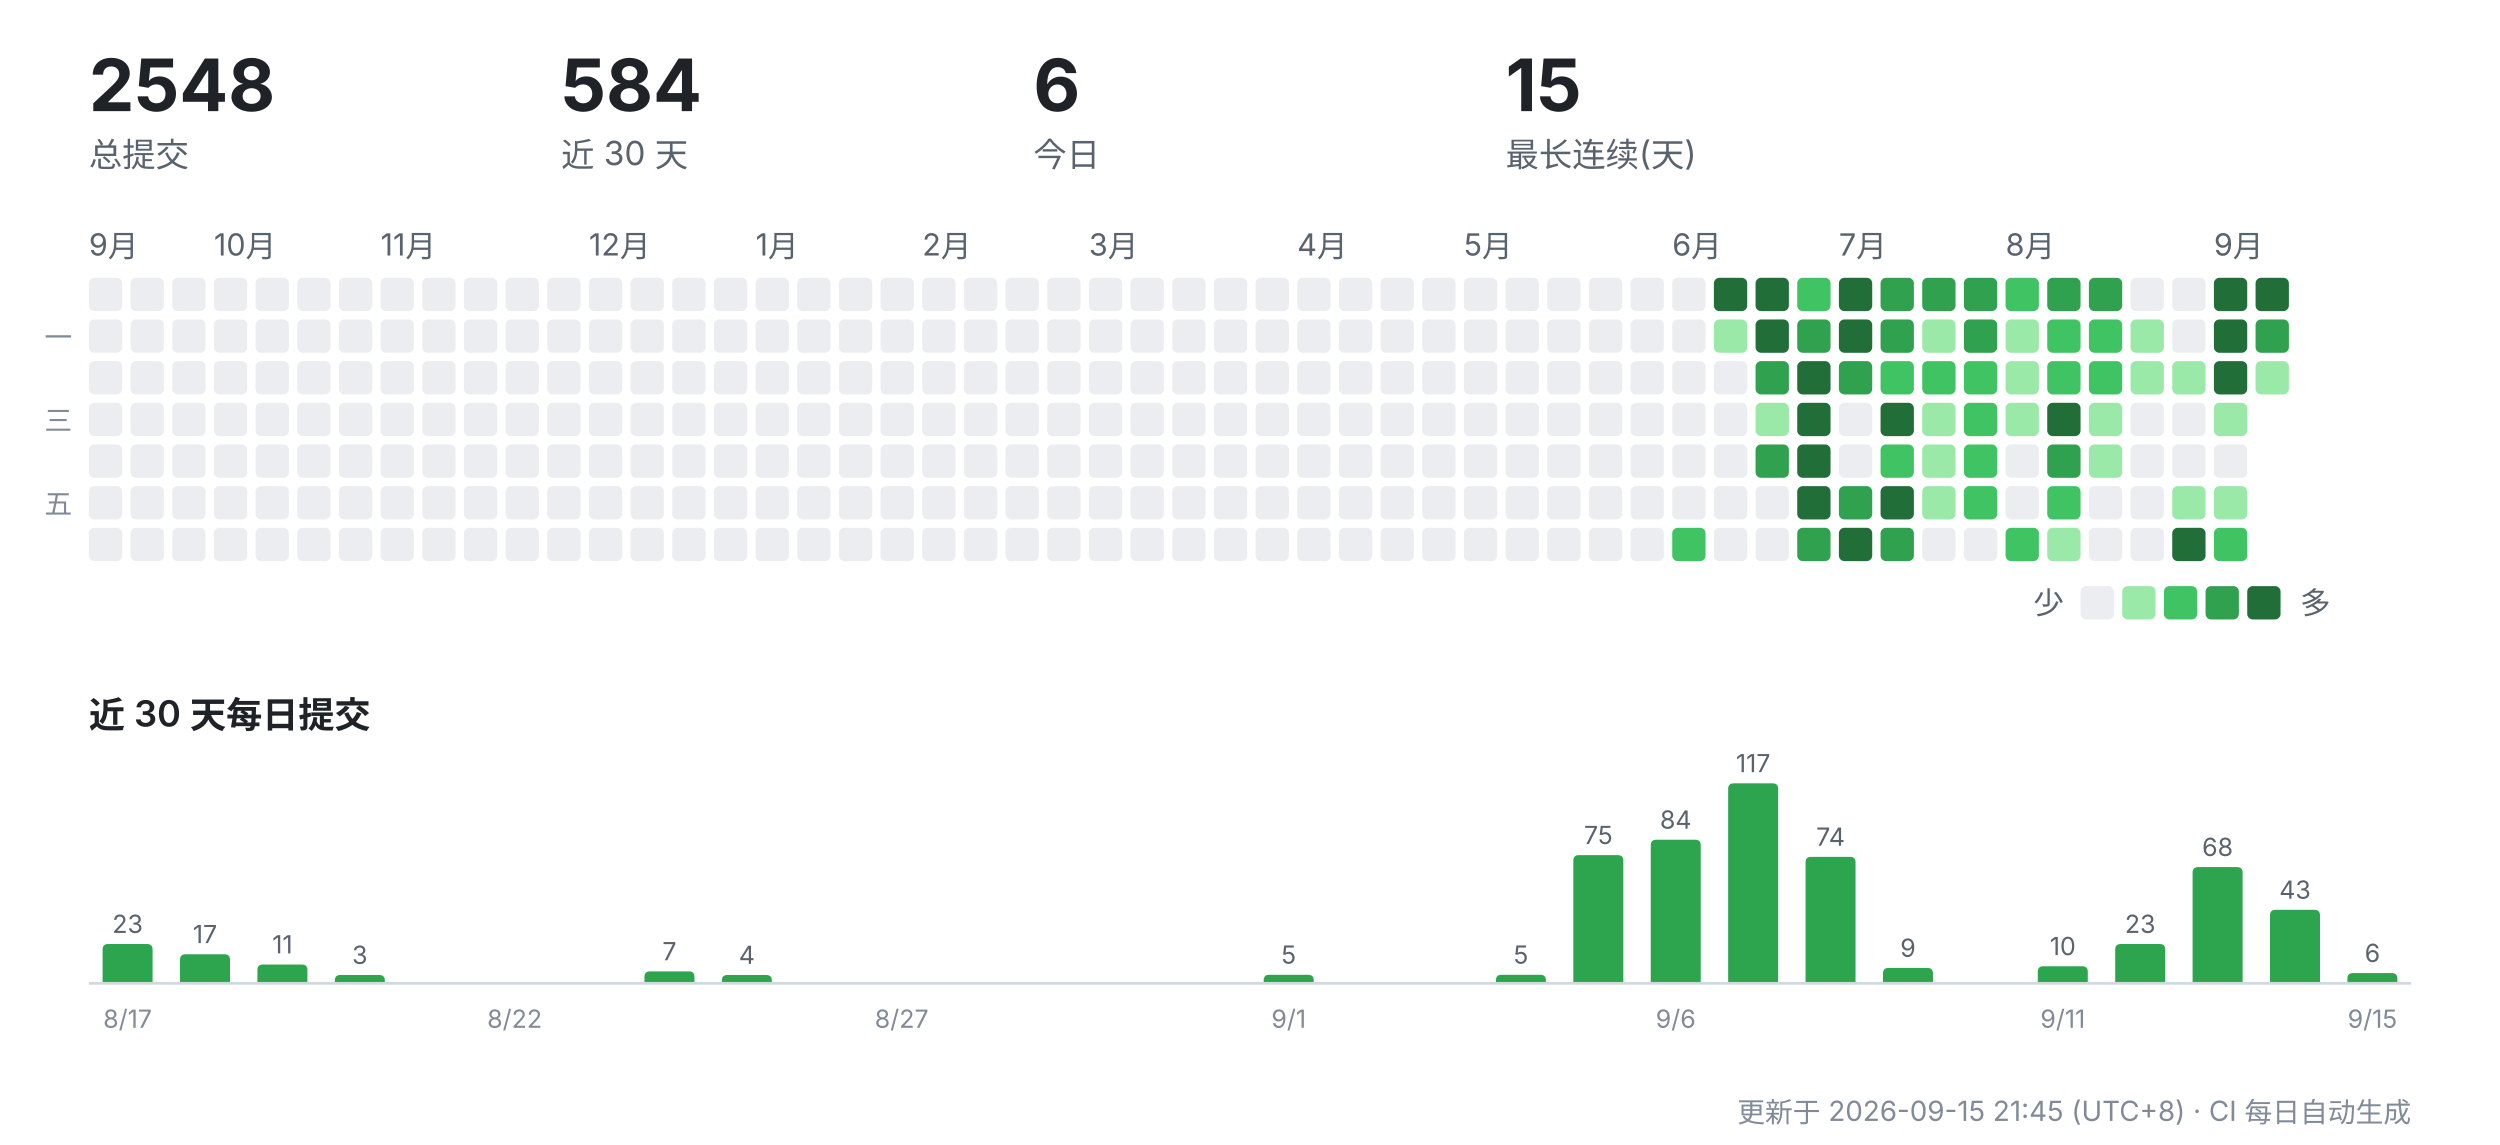
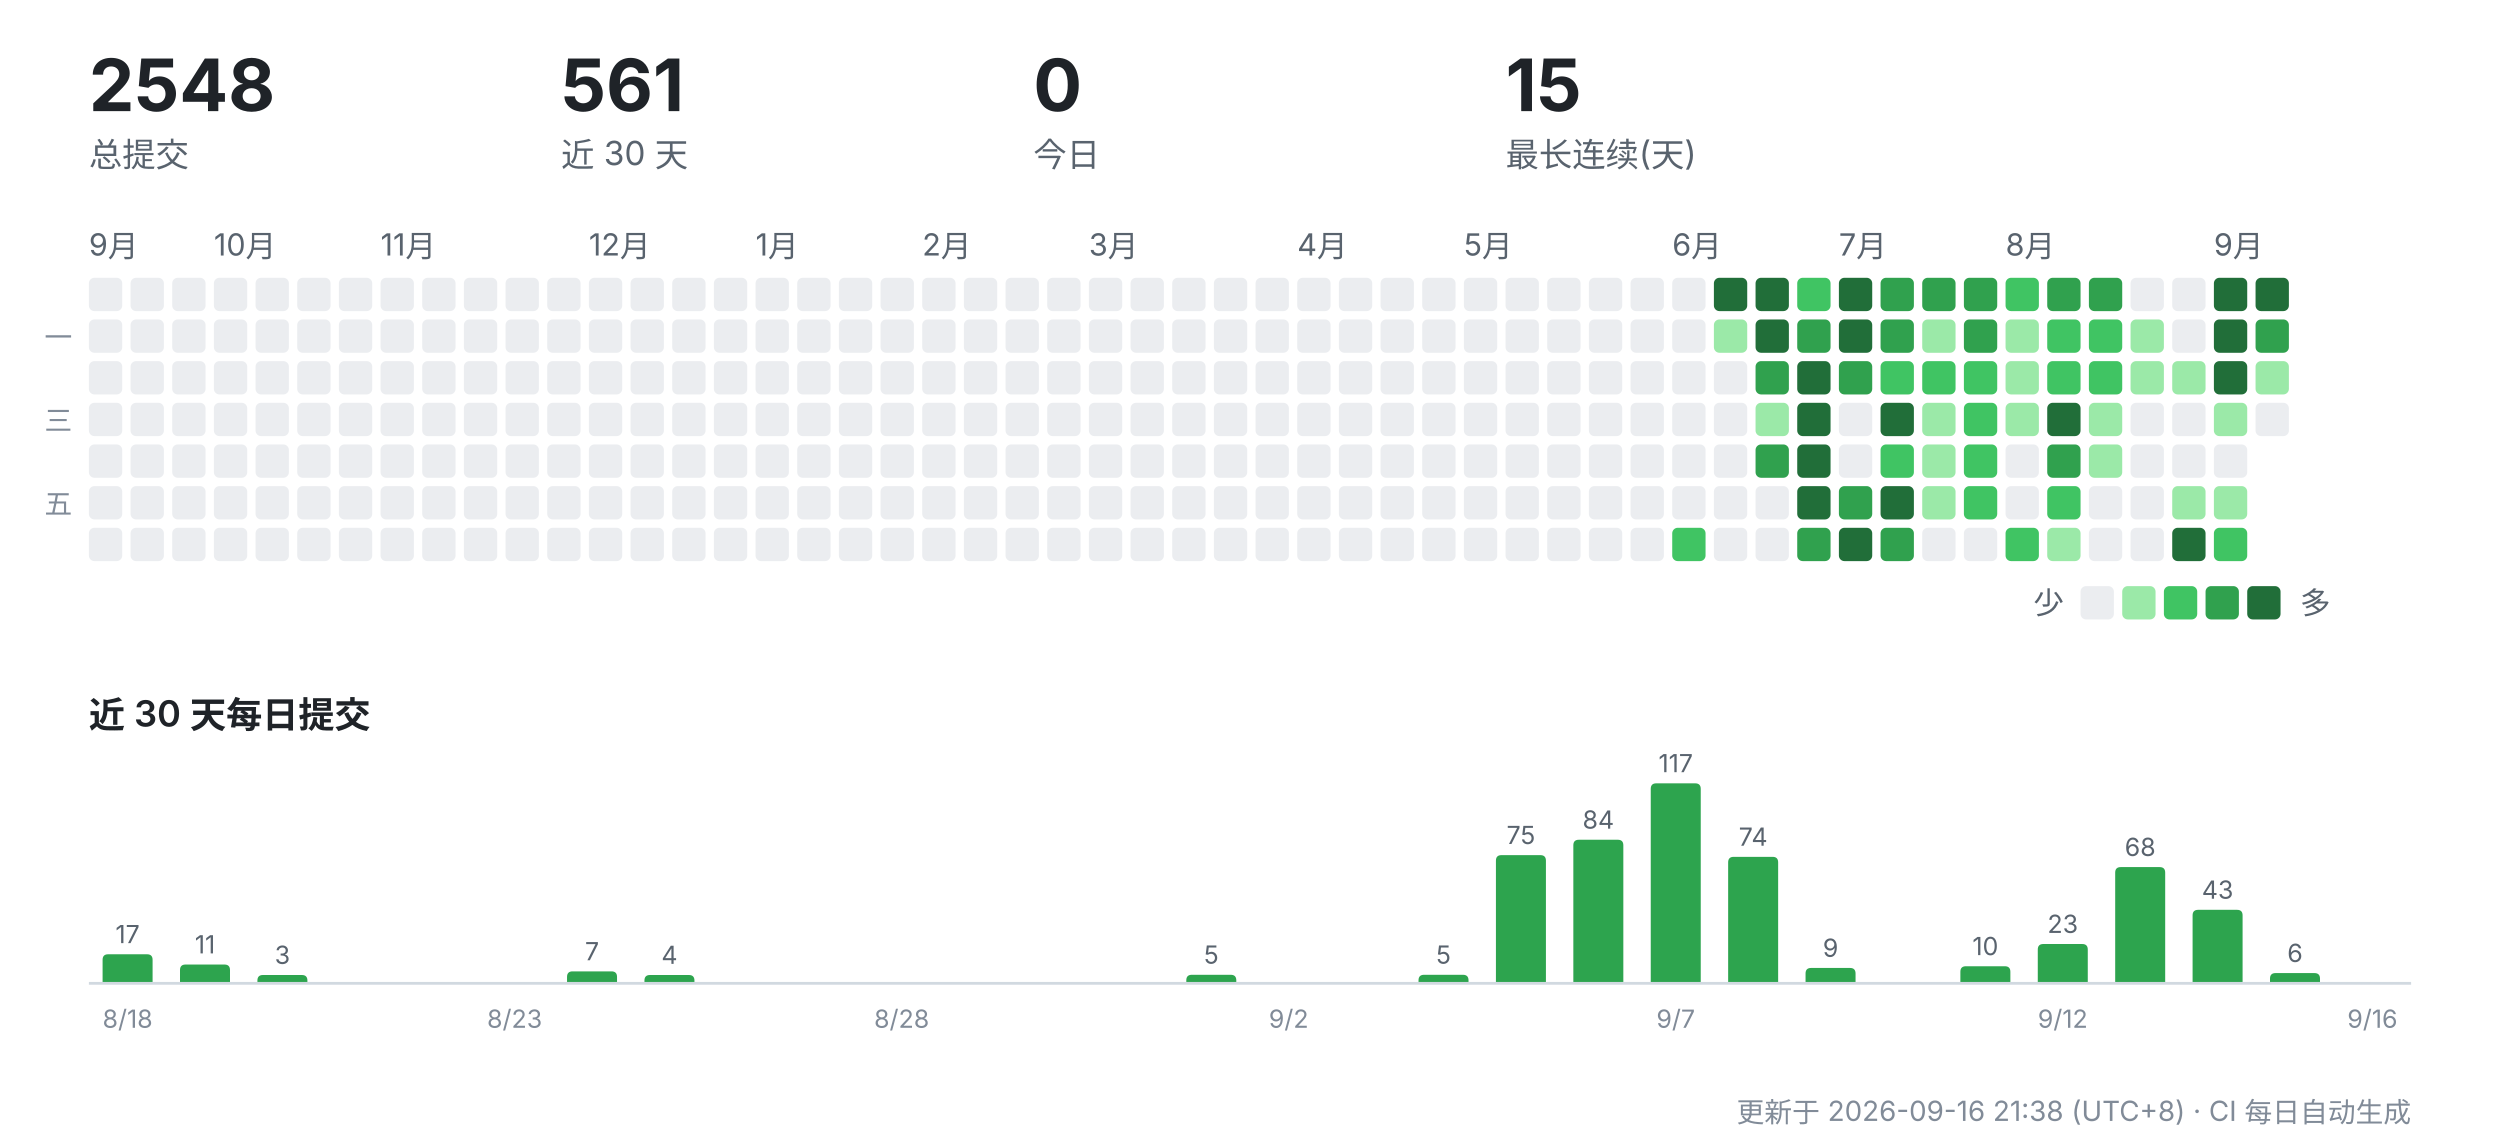
<svg xmlns="http://www.w3.org/2000/svg" width="900" height="412" viewBox="0 0 900 412" role="img" aria-label="CreatorOS 提交活动">
  <g font-family="-apple-system,'Segoe UI','PingFang SC','Hiragino Sans GB','Microsoft YaHei',sans-serif">
    <text x="32" y="40" font-size="26" font-weight="700" fill="#1f2328">2548</text>
    <text x="32" y="60" font-size="12" fill="#59636e">总提交</text>
-     <text x="202" y="40" font-size="26" font-weight="700" fill="#1f2328">584</text>
+     <text x="202" y="40" font-size="26" font-weight="700" fill="#1f2328">561</text>
    <text x="202" y="60" font-size="12" fill="#59636e">近 30 天</text>
-     <text x="372" y="40" font-size="26" font-weight="700" fill="#1f2328">6</text>
+     <text x="372" y="40" font-size="26" font-weight="700" fill="#1f2328">0</text>
    <text x="372" y="60" font-size="12" fill="#59636e">今日</text>
    <text x="542" y="40" font-size="26" font-weight="700" fill="#1f2328">15</text>
    <text x="542" y="60" font-size="12" fill="#59636e">最长连续(天)</text>
    <text x="32" y="92" font-size="11" fill="#59636e">9月</text>
    <rect x="32" y="100" width="12" height="12" rx="2" fill="#ebedf0" />
    <rect x="32" y="115" width="12" height="12" rx="2" fill="#ebedf0" />
    <rect x="32" y="130" width="12" height="12" rx="2" fill="#ebedf0" />
    <rect x="32" y="145" width="12" height="12" rx="2" fill="#ebedf0" />
    <rect x="32" y="160" width="12" height="12" rx="2" fill="#ebedf0" />
    <rect x="32" y="175" width="12" height="12" rx="2" fill="#ebedf0" />
    <rect x="32" y="190" width="12" height="12" rx="2" fill="#ebedf0" />
    <rect x="47" y="100" width="12" height="12" rx="2" fill="#ebedf0" />
    <rect x="47" y="115" width="12" height="12" rx="2" fill="#ebedf0" />
    <rect x="47" y="130" width="12" height="12" rx="2" fill="#ebedf0" />
    <rect x="47" y="145" width="12" height="12" rx="2" fill="#ebedf0" />
    <rect x="47" y="160" width="12" height="12" rx="2" fill="#ebedf0" />
    <rect x="47" y="175" width="12" height="12" rx="2" fill="#ebedf0" />
    <rect x="47" y="190" width="12" height="12" rx="2" fill="#ebedf0" />
    <rect x="62" y="100" width="12" height="12" rx="2" fill="#ebedf0" />
    <rect x="62" y="115" width="12" height="12" rx="2" fill="#ebedf0" />
    <rect x="62" y="130" width="12" height="12" rx="2" fill="#ebedf0" />
    <rect x="62" y="145" width="12" height="12" rx="2" fill="#ebedf0" />
    <rect x="62" y="160" width="12" height="12" rx="2" fill="#ebedf0" />
    <rect x="62" y="175" width="12" height="12" rx="2" fill="#ebedf0" />
    <rect x="62" y="190" width="12" height="12" rx="2" fill="#ebedf0" />
    <text x="77" y="92" font-size="11" fill="#59636e">10月</text>
    <rect x="77" y="100" width="12" height="12" rx="2" fill="#ebedf0" />
    <rect x="77" y="115" width="12" height="12" rx="2" fill="#ebedf0" />
    <rect x="77" y="130" width="12" height="12" rx="2" fill="#ebedf0" />
    <rect x="77" y="145" width="12" height="12" rx="2" fill="#ebedf0" />
    <rect x="77" y="160" width="12" height="12" rx="2" fill="#ebedf0" />
    <rect x="77" y="175" width="12" height="12" rx="2" fill="#ebedf0" />
    <rect x="77" y="190" width="12" height="12" rx="2" fill="#ebedf0" />
    <rect x="92" y="100" width="12" height="12" rx="2" fill="#ebedf0" />
    <rect x="92" y="115" width="12" height="12" rx="2" fill="#ebedf0" />
    <rect x="92" y="130" width="12" height="12" rx="2" fill="#ebedf0" />
    <rect x="92" y="145" width="12" height="12" rx="2" fill="#ebedf0" />
    <rect x="92" y="160" width="12" height="12" rx="2" fill="#ebedf0" />
    <rect x="92" y="175" width="12" height="12" rx="2" fill="#ebedf0" />
    <rect x="92" y="190" width="12" height="12" rx="2" fill="#ebedf0" />
    <rect x="107" y="100" width="12" height="12" rx="2" fill="#ebedf0" />
    <rect x="107" y="115" width="12" height="12" rx="2" fill="#ebedf0" />
    <rect x="107" y="130" width="12" height="12" rx="2" fill="#ebedf0" />
    <rect x="107" y="145" width="12" height="12" rx="2" fill="#ebedf0" />
    <rect x="107" y="160" width="12" height="12" rx="2" fill="#ebedf0" />
    <rect x="107" y="175" width="12" height="12" rx="2" fill="#ebedf0" />
    <rect x="107" y="190" width="12" height="12" rx="2" fill="#ebedf0" />
    <rect x="122" y="100" width="12" height="12" rx="2" fill="#ebedf0" />
    <rect x="122" y="115" width="12" height="12" rx="2" fill="#ebedf0" />
    <rect x="122" y="130" width="12" height="12" rx="2" fill="#ebedf0" />
    <rect x="122" y="145" width="12" height="12" rx="2" fill="#ebedf0" />
    <rect x="122" y="160" width="12" height="12" rx="2" fill="#ebedf0" />
    <rect x="122" y="175" width="12" height="12" rx="2" fill="#ebedf0" />
    <rect x="122" y="190" width="12" height="12" rx="2" fill="#ebedf0" />
    <text x="137" y="92" font-size="11" fill="#59636e">11月</text>
    <rect x="137" y="100" width="12" height="12" rx="2" fill="#ebedf0" />
    <rect x="137" y="115" width="12" height="12" rx="2" fill="#ebedf0" />
    <rect x="137" y="130" width="12" height="12" rx="2" fill="#ebedf0" />
    <rect x="137" y="145" width="12" height="12" rx="2" fill="#ebedf0" />
    <rect x="137" y="160" width="12" height="12" rx="2" fill="#ebedf0" />
    <rect x="137" y="175" width="12" height="12" rx="2" fill="#ebedf0" />
    <rect x="137" y="190" width="12" height="12" rx="2" fill="#ebedf0" />
    <rect x="152" y="100" width="12" height="12" rx="2" fill="#ebedf0" />
    <rect x="152" y="115" width="12" height="12" rx="2" fill="#ebedf0" />
    <rect x="152" y="130" width="12" height="12" rx="2" fill="#ebedf0" />
    <rect x="152" y="145" width="12" height="12" rx="2" fill="#ebedf0" />
    <rect x="152" y="160" width="12" height="12" rx="2" fill="#ebedf0" />
    <rect x="152" y="175" width="12" height="12" rx="2" fill="#ebedf0" />
    <rect x="152" y="190" width="12" height="12" rx="2" fill="#ebedf0" />
    <rect x="167" y="100" width="12" height="12" rx="2" fill="#ebedf0" />
    <rect x="167" y="115" width="12" height="12" rx="2" fill="#ebedf0" />
    <rect x="167" y="130" width="12" height="12" rx="2" fill="#ebedf0" />
    <rect x="167" y="145" width="12" height="12" rx="2" fill="#ebedf0" />
    <rect x="167" y="160" width="12" height="12" rx="2" fill="#ebedf0" />
    <rect x="167" y="175" width="12" height="12" rx="2" fill="#ebedf0" />
    <rect x="167" y="190" width="12" height="12" rx="2" fill="#ebedf0" />
    <rect x="182" y="100" width="12" height="12" rx="2" fill="#ebedf0" />
    <rect x="182" y="115" width="12" height="12" rx="2" fill="#ebedf0" />
    <rect x="182" y="130" width="12" height="12" rx="2" fill="#ebedf0" />
    <rect x="182" y="145" width="12" height="12" rx="2" fill="#ebedf0" />
    <rect x="182" y="160" width="12" height="12" rx="2" fill="#ebedf0" />
    <rect x="182" y="175" width="12" height="12" rx="2" fill="#ebedf0" />
    <rect x="182" y="190" width="12" height="12" rx="2" fill="#ebedf0" />
    <rect x="197" y="100" width="12" height="12" rx="2" fill="#ebedf0" />
    <rect x="197" y="115" width="12" height="12" rx="2" fill="#ebedf0" />
    <rect x="197" y="130" width="12" height="12" rx="2" fill="#ebedf0" />
    <rect x="197" y="145" width="12" height="12" rx="2" fill="#ebedf0" />
    <rect x="197" y="160" width="12" height="12" rx="2" fill="#ebedf0" />
    <rect x="197" y="175" width="12" height="12" rx="2" fill="#ebedf0" />
    <rect x="197" y="190" width="12" height="12" rx="2" fill="#ebedf0" />
    <text x="212" y="92" font-size="11" fill="#59636e">12月</text>
    <rect x="212" y="100" width="12" height="12" rx="2" fill="#ebedf0" />
    <rect x="212" y="115" width="12" height="12" rx="2" fill="#ebedf0" />
    <rect x="212" y="130" width="12" height="12" rx="2" fill="#ebedf0" />
    <rect x="212" y="145" width="12" height="12" rx="2" fill="#ebedf0" />
    <rect x="212" y="160" width="12" height="12" rx="2" fill="#ebedf0" />
    <rect x="212" y="175" width="12" height="12" rx="2" fill="#ebedf0" />
    <rect x="212" y="190" width="12" height="12" rx="2" fill="#ebedf0" />
    <rect x="227" y="100" width="12" height="12" rx="2" fill="#ebedf0" />
    <rect x="227" y="115" width="12" height="12" rx="2" fill="#ebedf0" />
    <rect x="227" y="130" width="12" height="12" rx="2" fill="#ebedf0" />
    <rect x="227" y="145" width="12" height="12" rx="2" fill="#ebedf0" />
    <rect x="227" y="160" width="12" height="12" rx="2" fill="#ebedf0" />
    <rect x="227" y="175" width="12" height="12" rx="2" fill="#ebedf0" />
    <rect x="227" y="190" width="12" height="12" rx="2" fill="#ebedf0" />
    <rect x="242" y="100" width="12" height="12" rx="2" fill="#ebedf0" />
    <rect x="242" y="115" width="12" height="12" rx="2" fill="#ebedf0" />
    <rect x="242" y="130" width="12" height="12" rx="2" fill="#ebedf0" />
    <rect x="242" y="145" width="12" height="12" rx="2" fill="#ebedf0" />
    <rect x="242" y="160" width="12" height="12" rx="2" fill="#ebedf0" />
    <rect x="242" y="175" width="12" height="12" rx="2" fill="#ebedf0" />
    <rect x="242" y="190" width="12" height="12" rx="2" fill="#ebedf0" />
    <rect x="257" y="100" width="12" height="12" rx="2" fill="#ebedf0" />
    <rect x="257" y="115" width="12" height="12" rx="2" fill="#ebedf0" />
    <rect x="257" y="130" width="12" height="12" rx="2" fill="#ebedf0" />
    <rect x="257" y="145" width="12" height="12" rx="2" fill="#ebedf0" />
    <rect x="257" y="160" width="12" height="12" rx="2" fill="#ebedf0" />
    <rect x="257" y="175" width="12" height="12" rx="2" fill="#ebedf0" />
    <rect x="257" y="190" width="12" height="12" rx="2" fill="#ebedf0" />
    <text x="272" y="92" font-size="11" fill="#59636e">1月</text>
    <rect x="272" y="100" width="12" height="12" rx="2" fill="#ebedf0" />
    <rect x="272" y="115" width="12" height="12" rx="2" fill="#ebedf0" />
    <rect x="272" y="130" width="12" height="12" rx="2" fill="#ebedf0" />
    <rect x="272" y="145" width="12" height="12" rx="2" fill="#ebedf0" />
    <rect x="272" y="160" width="12" height="12" rx="2" fill="#ebedf0" />
    <rect x="272" y="175" width="12" height="12" rx="2" fill="#ebedf0" />
    <rect x="272" y="190" width="12" height="12" rx="2" fill="#ebedf0" />
    <rect x="287" y="100" width="12" height="12" rx="2" fill="#ebedf0" />
    <rect x="287" y="115" width="12" height="12" rx="2" fill="#ebedf0" />
    <rect x="287" y="130" width="12" height="12" rx="2" fill="#ebedf0" />
    <rect x="287" y="145" width="12" height="12" rx="2" fill="#ebedf0" />
    <rect x="287" y="160" width="12" height="12" rx="2" fill="#ebedf0" />
    <rect x="287" y="175" width="12" height="12" rx="2" fill="#ebedf0" />
    <rect x="287" y="190" width="12" height="12" rx="2" fill="#ebedf0" />
    <rect x="302" y="100" width="12" height="12" rx="2" fill="#ebedf0" />
    <rect x="302" y="115" width="12" height="12" rx="2" fill="#ebedf0" />
    <rect x="302" y="130" width="12" height="12" rx="2" fill="#ebedf0" />
    <rect x="302" y="145" width="12" height="12" rx="2" fill="#ebedf0" />
    <rect x="302" y="160" width="12" height="12" rx="2" fill="#ebedf0" />
    <rect x="302" y="175" width="12" height="12" rx="2" fill="#ebedf0" />
    <rect x="302" y="190" width="12" height="12" rx="2" fill="#ebedf0" />
    <rect x="317" y="100" width="12" height="12" rx="2" fill="#ebedf0" />
    <rect x="317" y="115" width="12" height="12" rx="2" fill="#ebedf0" />
    <rect x="317" y="130" width="12" height="12" rx="2" fill="#ebedf0" />
    <rect x="317" y="145" width="12" height="12" rx="2" fill="#ebedf0" />
    <rect x="317" y="160" width="12" height="12" rx="2" fill="#ebedf0" />
    <rect x="317" y="175" width="12" height="12" rx="2" fill="#ebedf0" />
    <rect x="317" y="190" width="12" height="12" rx="2" fill="#ebedf0" />
    <text x="332" y="92" font-size="11" fill="#59636e">2月</text>
    <rect x="332" y="100" width="12" height="12" rx="2" fill="#ebedf0" />
    <rect x="332" y="115" width="12" height="12" rx="2" fill="#ebedf0" />
    <rect x="332" y="130" width="12" height="12" rx="2" fill="#ebedf0" />
    <rect x="332" y="145" width="12" height="12" rx="2" fill="#ebedf0" />
    <rect x="332" y="160" width="12" height="12" rx="2" fill="#ebedf0" />
    <rect x="332" y="175" width="12" height="12" rx="2" fill="#ebedf0" />
    <rect x="332" y="190" width="12" height="12" rx="2" fill="#ebedf0" />
    <rect x="347" y="100" width="12" height="12" rx="2" fill="#ebedf0" />
    <rect x="347" y="115" width="12" height="12" rx="2" fill="#ebedf0" />
    <rect x="347" y="130" width="12" height="12" rx="2" fill="#ebedf0" />
    <rect x="347" y="145" width="12" height="12" rx="2" fill="#ebedf0" />
    <rect x="347" y="160" width="12" height="12" rx="2" fill="#ebedf0" />
    <rect x="347" y="175" width="12" height="12" rx="2" fill="#ebedf0" />
    <rect x="347" y="190" width="12" height="12" rx="2" fill="#ebedf0" />
    <rect x="362" y="100" width="12" height="12" rx="2" fill="#ebedf0" />
    <rect x="362" y="115" width="12" height="12" rx="2" fill="#ebedf0" />
    <rect x="362" y="130" width="12" height="12" rx="2" fill="#ebedf0" />
    <rect x="362" y="145" width="12" height="12" rx="2" fill="#ebedf0" />
    <rect x="362" y="160" width="12" height="12" rx="2" fill="#ebedf0" />
    <rect x="362" y="175" width="12" height="12" rx="2" fill="#ebedf0" />
    <rect x="362" y="190" width="12" height="12" rx="2" fill="#ebedf0" />
    <rect x="377" y="100" width="12" height="12" rx="2" fill="#ebedf0" />
    <rect x="377" y="115" width="12" height="12" rx="2" fill="#ebedf0" />
    <rect x="377" y="130" width="12" height="12" rx="2" fill="#ebedf0" />
    <rect x="377" y="145" width="12" height="12" rx="2" fill="#ebedf0" />
    <rect x="377" y="160" width="12" height="12" rx="2" fill="#ebedf0" />
    <rect x="377" y="175" width="12" height="12" rx="2" fill="#ebedf0" />
    <rect x="377" y="190" width="12" height="12" rx="2" fill="#ebedf0" />
    <text x="392" y="92" font-size="11" fill="#59636e">3月</text>
    <rect x="392" y="100" width="12" height="12" rx="2" fill="#ebedf0" />
    <rect x="392" y="115" width="12" height="12" rx="2" fill="#ebedf0" />
    <rect x="392" y="130" width="12" height="12" rx="2" fill="#ebedf0" />
    <rect x="392" y="145" width="12" height="12" rx="2" fill="#ebedf0" />
    <rect x="392" y="160" width="12" height="12" rx="2" fill="#ebedf0" />
    <rect x="392" y="175" width="12" height="12" rx="2" fill="#ebedf0" />
    <rect x="392" y="190" width="12" height="12" rx="2" fill="#ebedf0" />
    <rect x="407" y="100" width="12" height="12" rx="2" fill="#ebedf0" />
    <rect x="407" y="115" width="12" height="12" rx="2" fill="#ebedf0" />
    <rect x="407" y="130" width="12" height="12" rx="2" fill="#ebedf0" />
    <rect x="407" y="145" width="12" height="12" rx="2" fill="#ebedf0" />
    <rect x="407" y="160" width="12" height="12" rx="2" fill="#ebedf0" />
    <rect x="407" y="175" width="12" height="12" rx="2" fill="#ebedf0" />
    <rect x="407" y="190" width="12" height="12" rx="2" fill="#ebedf0" />
    <rect x="422" y="100" width="12" height="12" rx="2" fill="#ebedf0" />
    <rect x="422" y="115" width="12" height="12" rx="2" fill="#ebedf0" />
    <rect x="422" y="130" width="12" height="12" rx="2" fill="#ebedf0" />
    <rect x="422" y="145" width="12" height="12" rx="2" fill="#ebedf0" />
    <rect x="422" y="160" width="12" height="12" rx="2" fill="#ebedf0" />
    <rect x="422" y="175" width="12" height="12" rx="2" fill="#ebedf0" />
    <rect x="422" y="190" width="12" height="12" rx="2" fill="#ebedf0" />
    <rect x="437" y="100" width="12" height="12" rx="2" fill="#ebedf0" />
    <rect x="437" y="115" width="12" height="12" rx="2" fill="#ebedf0" />
    <rect x="437" y="130" width="12" height="12" rx="2" fill="#ebedf0" />
    <rect x="437" y="145" width="12" height="12" rx="2" fill="#ebedf0" />
    <rect x="437" y="160" width="12" height="12" rx="2" fill="#ebedf0" />
    <rect x="437" y="175" width="12" height="12" rx="2" fill="#ebedf0" />
    <rect x="437" y="190" width="12" height="12" rx="2" fill="#ebedf0" />
    <rect x="452" y="100" width="12" height="12" rx="2" fill="#ebedf0" />
    <rect x="452" y="115" width="12" height="12" rx="2" fill="#ebedf0" />
    <rect x="452" y="130" width="12" height="12" rx="2" fill="#ebedf0" />
    <rect x="452" y="145" width="12" height="12" rx="2" fill="#ebedf0" />
    <rect x="452" y="160" width="12" height="12" rx="2" fill="#ebedf0" />
    <rect x="452" y="175" width="12" height="12" rx="2" fill="#ebedf0" />
    <rect x="452" y="190" width="12" height="12" rx="2" fill="#ebedf0" />
    <text x="467" y="92" font-size="11" fill="#59636e">4月</text>
    <rect x="467" y="100" width="12" height="12" rx="2" fill="#ebedf0" />
    <rect x="467" y="115" width="12" height="12" rx="2" fill="#ebedf0" />
    <rect x="467" y="130" width="12" height="12" rx="2" fill="#ebedf0" />
    <rect x="467" y="145" width="12" height="12" rx="2" fill="#ebedf0" />
    <rect x="467" y="160" width="12" height="12" rx="2" fill="#ebedf0" />
    <rect x="467" y="175" width="12" height="12" rx="2" fill="#ebedf0" />
    <rect x="467" y="190" width="12" height="12" rx="2" fill="#ebedf0" />
    <rect x="482" y="100" width="12" height="12" rx="2" fill="#ebedf0" />
    <rect x="482" y="115" width="12" height="12" rx="2" fill="#ebedf0" />
    <rect x="482" y="130" width="12" height="12" rx="2" fill="#ebedf0" />
    <rect x="482" y="145" width="12" height="12" rx="2" fill="#ebedf0" />
    <rect x="482" y="160" width="12" height="12" rx="2" fill="#ebedf0" />
    <rect x="482" y="175" width="12" height="12" rx="2" fill="#ebedf0" />
    <rect x="482" y="190" width="12" height="12" rx="2" fill="#ebedf0" />
    <rect x="497" y="100" width="12" height="12" rx="2" fill="#ebedf0" />
    <rect x="497" y="115" width="12" height="12" rx="2" fill="#ebedf0" />
    <rect x="497" y="130" width="12" height="12" rx="2" fill="#ebedf0" />
    <rect x="497" y="145" width="12" height="12" rx="2" fill="#ebedf0" />
    <rect x="497" y="160" width="12" height="12" rx="2" fill="#ebedf0" />
    <rect x="497" y="175" width="12" height="12" rx="2" fill="#ebedf0" />
    <rect x="497" y="190" width="12" height="12" rx="2" fill="#ebedf0" />
    <rect x="512" y="100" width="12" height="12" rx="2" fill="#ebedf0" />
    <rect x="512" y="115" width="12" height="12" rx="2" fill="#ebedf0" />
    <rect x="512" y="130" width="12" height="12" rx="2" fill="#ebedf0" />
    <rect x="512" y="145" width="12" height="12" rx="2" fill="#ebedf0" />
    <rect x="512" y="160" width="12" height="12" rx="2" fill="#ebedf0" />
    <rect x="512" y="175" width="12" height="12" rx="2" fill="#ebedf0" />
    <rect x="512" y="190" width="12" height="12" rx="2" fill="#ebedf0" />
    <text x="527" y="92" font-size="11" fill="#59636e">5月</text>
    <rect x="527" y="100" width="12" height="12" rx="2" fill="#ebedf0" />
    <rect x="527" y="115" width="12" height="12" rx="2" fill="#ebedf0" />
    <rect x="527" y="130" width="12" height="12" rx="2" fill="#ebedf0" />
    <rect x="527" y="145" width="12" height="12" rx="2" fill="#ebedf0" />
    <rect x="527" y="160" width="12" height="12" rx="2" fill="#ebedf0" />
    <rect x="527" y="175" width="12" height="12" rx="2" fill="#ebedf0" />
    <rect x="527" y="190" width="12" height="12" rx="2" fill="#ebedf0" />
    <rect x="542" y="100" width="12" height="12" rx="2" fill="#ebedf0" />
    <rect x="542" y="115" width="12" height="12" rx="2" fill="#ebedf0" />
    <rect x="542" y="130" width="12" height="12" rx="2" fill="#ebedf0" />
    <rect x="542" y="145" width="12" height="12" rx="2" fill="#ebedf0" />
    <rect x="542" y="160" width="12" height="12" rx="2" fill="#ebedf0" />
    <rect x="542" y="175" width="12" height="12" rx="2" fill="#ebedf0" />
    <rect x="542" y="190" width="12" height="12" rx="2" fill="#ebedf0" />
    <rect x="557" y="100" width="12" height="12" rx="2" fill="#ebedf0" />
    <rect x="557" y="115" width="12" height="12" rx="2" fill="#ebedf0" />
    <rect x="557" y="130" width="12" height="12" rx="2" fill="#ebedf0" />
    <rect x="557" y="145" width="12" height="12" rx="2" fill="#ebedf0" />
    <rect x="557" y="160" width="12" height="12" rx="2" fill="#ebedf0" />
    <rect x="557" y="175" width="12" height="12" rx="2" fill="#ebedf0" />
    <rect x="557" y="190" width="12" height="12" rx="2" fill="#ebedf0" />
    <rect x="572" y="100" width="12" height="12" rx="2" fill="#ebedf0" />
    <rect x="572" y="115" width="12" height="12" rx="2" fill="#ebedf0" />
    <rect x="572" y="130" width="12" height="12" rx="2" fill="#ebedf0" />
    <rect x="572" y="145" width="12" height="12" rx="2" fill="#ebedf0" />
    <rect x="572" y="160" width="12" height="12" rx="2" fill="#ebedf0" />
    <rect x="572" y="175" width="12" height="12" rx="2" fill="#ebedf0" />
    <rect x="572" y="190" width="12" height="12" rx="2" fill="#ebedf0" />
    <rect x="587" y="100" width="12" height="12" rx="2" fill="#ebedf0" />
    <rect x="587" y="115" width="12" height="12" rx="2" fill="#ebedf0" />
    <rect x="587" y="130" width="12" height="12" rx="2" fill="#ebedf0" />
    <rect x="587" y="145" width="12" height="12" rx="2" fill="#ebedf0" />
    <rect x="587" y="160" width="12" height="12" rx="2" fill="#ebedf0" />
    <rect x="587" y="175" width="12" height="12" rx="2" fill="#ebedf0" />
    <rect x="587" y="190" width="12" height="12" rx="2" fill="#ebedf0" />
    <text x="602" y="92" font-size="11" fill="#59636e">6月</text>
    <rect x="602" y="100" width="12" height="12" rx="2" fill="#ebedf0" />
    <rect x="602" y="115" width="12" height="12" rx="2" fill="#ebedf0" />
    <rect x="602" y="130" width="12" height="12" rx="2" fill="#ebedf0" />
    <rect x="602" y="145" width="12" height="12" rx="2" fill="#ebedf0" />
    <rect x="602" y="160" width="12" height="12" rx="2" fill="#ebedf0" />
    <rect x="602" y="175" width="12" height="12" rx="2" fill="#ebedf0" />
    <rect x="602" y="190" width="12" height="12" rx="2" fill="#40c463" />
    <rect x="617" y="100" width="12" height="12" rx="2" fill="#216e39" />
    <rect x="617" y="115" width="12" height="12" rx="2" fill="#9be9a8" />
    <rect x="617" y="130" width="12" height="12" rx="2" fill="#ebedf0" />
    <rect x="617" y="145" width="12" height="12" rx="2" fill="#ebedf0" />
    <rect x="617" y="160" width="12" height="12" rx="2" fill="#ebedf0" />
    <rect x="617" y="175" width="12" height="12" rx="2" fill="#ebedf0" />
    <rect x="617" y="190" width="12" height="12" rx="2" fill="#ebedf0" />
    <rect x="632" y="100" width="12" height="12" rx="2" fill="#216e39" />
    <rect x="632" y="115" width="12" height="12" rx="2" fill="#216e39" />
    <rect x="632" y="130" width="12" height="12" rx="2" fill="#30a14e" />
    <rect x="632" y="145" width="12" height="12" rx="2" fill="#9be9a8" />
    <rect x="632" y="160" width="12" height="12" rx="2" fill="#30a14e" />
    <rect x="632" y="175" width="12" height="12" rx="2" fill="#ebedf0" />
    <rect x="632" y="190" width="12" height="12" rx="2" fill="#ebedf0" />
    <rect x="647" y="100" width="12" height="12" rx="2" fill="#40c463" />
    <rect x="647" y="115" width="12" height="12" rx="2" fill="#30a14e" />
    <rect x="647" y="130" width="12" height="12" rx="2" fill="#216e39" />
    <rect x="647" y="145" width="12" height="12" rx="2" fill="#216e39" />
    <rect x="647" y="160" width="12" height="12" rx="2" fill="#216e39" />
    <rect x="647" y="175" width="12" height="12" rx="2" fill="#216e39" />
    <rect x="647" y="190" width="12" height="12" rx="2" fill="#30a14e" />
    <text x="662" y="92" font-size="11" fill="#59636e">7月</text>
    <rect x="662" y="100" width="12" height="12" rx="2" fill="#216e39" />
    <rect x="662" y="115" width="12" height="12" rx="2" fill="#216e39" />
    <rect x="662" y="130" width="12" height="12" rx="2" fill="#30a14e" />
    <rect x="662" y="145" width="12" height="12" rx="2" fill="#ebedf0" />
    <rect x="662" y="160" width="12" height="12" rx="2" fill="#ebedf0" />
    <rect x="662" y="175" width="12" height="12" rx="2" fill="#30a14e" />
    <rect x="662" y="190" width="12" height="12" rx="2" fill="#216e39" />
    <rect x="677" y="100" width="12" height="12" rx="2" fill="#30a14e" />
    <rect x="677" y="115" width="12" height="12" rx="2" fill="#30a14e" />
    <rect x="677" y="130" width="12" height="12" rx="2" fill="#40c463" />
    <rect x="677" y="145" width="12" height="12" rx="2" fill="#216e39" />
    <rect x="677" y="160" width="12" height="12" rx="2" fill="#40c463" />
    <rect x="677" y="175" width="12" height="12" rx="2" fill="#216e39" />
    <rect x="677" y="190" width="12" height="12" rx="2" fill="#30a14e" />
    <rect x="692" y="100" width="12" height="12" rx="2" fill="#30a14e" />
    <rect x="692" y="115" width="12" height="12" rx="2" fill="#9be9a8" />
    <rect x="692" y="130" width="12" height="12" rx="2" fill="#40c463" />
    <rect x="692" y="145" width="12" height="12" rx="2" fill="#9be9a8" />
    <rect x="692" y="160" width="12" height="12" rx="2" fill="#9be9a8" />
    <rect x="692" y="175" width="12" height="12" rx="2" fill="#9be9a8" />
    <rect x="692" y="190" width="12" height="12" rx="2" fill="#ebedf0" />
    <rect x="707" y="100" width="12" height="12" rx="2" fill="#30a14e" />
    <rect x="707" y="115" width="12" height="12" rx="2" fill="#30a14e" />
    <rect x="707" y="130" width="12" height="12" rx="2" fill="#40c463" />
    <rect x="707" y="145" width="12" height="12" rx="2" fill="#40c463" />
    <rect x="707" y="160" width="12" height="12" rx="2" fill="#40c463" />
    <rect x="707" y="175" width="12" height="12" rx="2" fill="#40c463" />
    <rect x="707" y="190" width="12" height="12" rx="2" fill="#ebedf0" />
    <text x="722" y="92" font-size="11" fill="#59636e">8月</text>
    <rect x="722" y="100" width="12" height="12" rx="2" fill="#40c463" />
    <rect x="722" y="115" width="12" height="12" rx="2" fill="#9be9a8" />
    <rect x="722" y="130" width="12" height="12" rx="2" fill="#9be9a8" />
    <rect x="722" y="145" width="12" height="12" rx="2" fill="#9be9a8" />
    <rect x="722" y="160" width="12" height="12" rx="2" fill="#ebedf0" />
    <rect x="722" y="175" width="12" height="12" rx="2" fill="#ebedf0" />
    <rect x="722" y="190" width="12" height="12" rx="2" fill="#40c463" />
    <rect x="737" y="100" width="12" height="12" rx="2" fill="#30a14e" />
    <rect x="737" y="115" width="12" height="12" rx="2" fill="#40c463" />
    <rect x="737" y="130" width="12" height="12" rx="2" fill="#40c463" />
    <rect x="737" y="145" width="12" height="12" rx="2" fill="#216e39" />
    <rect x="737" y="160" width="12" height="12" rx="2" fill="#30a14e" />
    <rect x="737" y="175" width="12" height="12" rx="2" fill="#40c463" />
    <rect x="737" y="190" width="12" height="12" rx="2" fill="#9be9a8" />
    <rect x="752" y="100" width="12" height="12" rx="2" fill="#30a14e" />
    <rect x="752" y="115" width="12" height="12" rx="2" fill="#40c463" />
    <rect x="752" y="130" width="12" height="12" rx="2" fill="#40c463" />
    <rect x="752" y="145" width="12" height="12" rx="2" fill="#9be9a8" />
    <rect x="752" y="160" width="12" height="12" rx="2" fill="#9be9a8" />
    <rect x="752" y="175" width="12" height="12" rx="2" fill="#ebedf0" />
    <rect x="752" y="190" width="12" height="12" rx="2" fill="#ebedf0" />
    <rect x="767" y="100" width="12" height="12" rx="2" fill="#ebedf0" />
    <rect x="767" y="115" width="12" height="12" rx="2" fill="#9be9a8" />
    <rect x="767" y="130" width="12" height="12" rx="2" fill="#9be9a8" />
    <rect x="767" y="145" width="12" height="12" rx="2" fill="#ebedf0" />
    <rect x="767" y="160" width="12" height="12" rx="2" fill="#ebedf0" />
    <rect x="767" y="175" width="12" height="12" rx="2" fill="#ebedf0" />
    <rect x="767" y="190" width="12" height="12" rx="2" fill="#ebedf0" />
    <rect x="782" y="100" width="12" height="12" rx="2" fill="#ebedf0" />
    <rect x="782" y="115" width="12" height="12" rx="2" fill="#ebedf0" />
    <rect x="782" y="130" width="12" height="12" rx="2" fill="#9be9a8" />
    <rect x="782" y="145" width="12" height="12" rx="2" fill="#ebedf0" />
    <rect x="782" y="160" width="12" height="12" rx="2" fill="#ebedf0" />
    <rect x="782" y="175" width="12" height="12" rx="2" fill="#9be9a8" />
    <rect x="782" y="190" width="12" height="12" rx="2" fill="#216e39" />
    <text x="797" y="92" font-size="11" fill="#59636e">9月</text>
    <rect x="797" y="100" width="12" height="12" rx="2" fill="#216e39" />
    <rect x="797" y="115" width="12" height="12" rx="2" fill="#216e39" />
    <rect x="797" y="130" width="12" height="12" rx="2" fill="#216e39" />
    <rect x="797" y="145" width="12" height="12" rx="2" fill="#9be9a8" />
    <rect x="797" y="160" width="12" height="12" rx="2" fill="#ebedf0" />
    <rect x="797" y="175" width="12" height="12" rx="2" fill="#9be9a8" />
    <rect x="797" y="190" width="12" height="12" rx="2" fill="#40c463" />
    <rect x="812" y="100" width="12" height="12" rx="2" fill="#216e39" />
    <rect x="812" y="115" width="12" height="12" rx="2" fill="#30a14e" />
    <rect x="812" y="130" width="12" height="12" rx="2" fill="#9be9a8" />
+     <rect x="812" y="145" width="12" height="12" rx="2" fill="#ebedf0" />
    <text x="26" y="125" font-size="10" fill="#818b98" text-anchor="end">一</text>
    <text x="26" y="155" font-size="10" fill="#818b98" text-anchor="end">三</text>
    <text x="26" y="185" font-size="10" fill="#818b98" text-anchor="end">五</text>
    <text x="743" y="221" font-size="11" fill="#59636e" text-anchor="end">少</text>
    <rect x="749" y="211" width="12" height="12" rx="2" fill="#ebedf0" />
    <rect x="764" y="211" width="12" height="12" rx="2" fill="#9be9a8" />
    <rect x="779" y="211" width="12" height="12" rx="2" fill="#40c463" />
    <rect x="794" y="211" width="12" height="12" rx="2" fill="#30a14e" />
    <rect x="809" y="211" width="12" height="12" rx="2" fill="#216e39" />
    <text x="828" y="221" font-size="11" fill="#59636e">多</text>
    <text x="32" y="262" font-size="13" font-weight="600" fill="#1f2328">近 30 天每日提交</text>
-     <path d="M36.933 354 v-12.154 q0 -2 2 -2 h14 q2 0 2 2 v12.154 z" fill="#2da44e" />
-     <text x="45.933" y="335.846" font-size="9" fill="#59636e" text-anchor="middle">23</text>
-     <text x="45.933" y="370" font-size="9" fill="#818b98" text-anchor="middle">8/17</text>
-     <path d="M64.8 354 v-8.462 q0 -2 2 -2 h14 q2 0 2 2 v8.462 z" fill="#2da44e" />
-     <text x="73.8" y="339.538" font-size="9" fill="#59636e" text-anchor="middle">17</text>
-     <path d="M92.667 354 v-4.769 q0 -2 2 -2 h14 q2 0 2 2 v4.769 z" fill="#2da44e" />
-     <text x="101.667" y="343.231" font-size="9" fill="#59636e" text-anchor="middle">11</text>
-     <path d="M120.533 354 v-1 q0 -2 2 -2 h14 q2 0 2 2 v1 z" fill="#2da44e" />
-     <text x="129.533" y="347" font-size="9" fill="#59636e" text-anchor="middle">3</text>
-     <text x="185.267" y="370" font-size="9" fill="#818b98" text-anchor="middle">8/22</text>
-     <path d="M232 354 v-2.308 q0 -2 2 -2 h14 q2 0 2 2 v2.308 z" fill="#2da44e" />
-     <text x="241" y="345.692" font-size="9" fill="#59636e" text-anchor="middle">7</text>
-     <path d="M259.867 354 v-1 q0 -2 2 -2 h14 q2 0 2 2 v1 z" fill="#2da44e" />
-     <text x="268.867" y="347" font-size="9" fill="#59636e" text-anchor="middle">4</text>
-     <text x="324.6" y="370" font-size="9" fill="#818b98" text-anchor="middle">8/27</text>
-     <path d="M454.933 354 v-1.077 q0 -2 2 -2 h14 q2 0 2 2 v1.077 z" fill="#2da44e" />
-     <text x="463.933" y="346.923" font-size="9" fill="#59636e" text-anchor="middle">5</text>
-     <text x="463.933" y="370" font-size="9" fill="#818b98" text-anchor="middle">9/1</text>
-     <path d="M538.533 354 v-1.077 q0 -2 2 -2 h14 q2 0 2 2 v1.077 z" fill="#2da44e" />
-     <text x="547.533" y="346.923" font-size="9" fill="#59636e" text-anchor="middle">5</text>
-     <path d="M566.4 354 v-44.154 q0 -2 2 -2 h14 q2 0 2 2 v44.154 z" fill="#2da44e" />
-     <text x="575.4" y="303.846" font-size="9" fill="#59636e" text-anchor="middle">75</text>
-     <path d="M594.267 354 v-49.692 q0 -2 2 -2 h14 q2 0 2 2 v49.692 z" fill="#2da44e" />
-     <text x="603.267" y="298.308" font-size="9" fill="#59636e" text-anchor="middle">84</text>
-     <text x="603.267" y="370" font-size="9" fill="#818b98" text-anchor="middle">9/6</text>
-     <path d="M622.133 354 v-70 q0 -2 2 -2 h14 q2 0 2 2 v70 z" fill="#2da44e" />
-     <text x="631.133" y="278" font-size="9" fill="#59636e" text-anchor="middle">117</text>
-     <path d="M650 354 v-43.538 q0 -2 2 -2 h14 q2 0 2 2 v43.538 z" fill="#2da44e" />
-     <text x="659" y="304.462" font-size="9" fill="#59636e" text-anchor="middle">74</text>
-     <path d="M677.867 354 v-3.538 q0 -2 2 -2 h14 q2 0 2 2 v3.538 z" fill="#2da44e" />
-     <text x="686.867" y="344.462" font-size="9" fill="#59636e" text-anchor="middle">9</text>
-     <path d="M733.6 354 v-4.154 q0 -2 2 -2 h14 q2 0 2 2 v4.154 z" fill="#2da44e" />
-     <text x="742.6" y="343.846" font-size="9" fill="#59636e" text-anchor="middle">10</text>
-     <text x="742.6" y="370" font-size="9" fill="#818b98" text-anchor="middle">9/11</text>
-     <path d="M761.467 354 v-12.154 q0 -2 2 -2 h14 q2 0 2 2 v12.154 z" fill="#2da44e" />
-     <text x="770.467" y="335.846" font-size="9" fill="#59636e" text-anchor="middle">23</text>
-     <path d="M789.333 354 v-39.846 q0 -2 2 -2 h14 q2 0 2 2 v39.846 z" fill="#2da44e" />
-     <text x="798.333" y="308.154" font-size="9" fill="#59636e" text-anchor="middle">68</text>
-     <path d="M817.2 354 v-24.462 q0 -2 2 -2 h14 q2 0 2 2 v24.462 z" fill="#2da44e" />
-     <text x="826.2" y="323.538" font-size="9" fill="#59636e" text-anchor="middle">43</text>
-     <path d="M845.067 354 v-1.692 q0 -2 2 -2 h14 q2 0 2 2 v1.692 z" fill="#2da44e" />
-     <text x="854.067" y="346.308" font-size="9" fill="#59636e" text-anchor="middle">6</text>
-     <text x="854.067" y="370" font-size="9" fill="#818b98" text-anchor="middle">9/15</text>
+     <path d="M36.933 354 v-8.462 q0 -2 2 -2 h14 q2 0 2 2 v8.462 z" fill="#2da44e" />
+     <text x="45.933" y="339.538" font-size="9" fill="#59636e" text-anchor="middle">17</text>
+     <text x="45.933" y="370" font-size="9" fill="#818b98" text-anchor="middle">8/18</text>
+     <path d="M64.8 354 v-4.769 q0 -2 2 -2 h14 q2 0 2 2 v4.769 z" fill="#2da44e" />
+     <text x="73.8" y="343.231" font-size="9" fill="#59636e" text-anchor="middle">11</text>
+     <path d="M92.667 354 v-1 q0 -2 2 -2 h14 q2 0 2 2 v1 z" fill="#2da44e" />
+     <text x="101.667" y="347" font-size="9" fill="#59636e" text-anchor="middle">3</text>
+     <text x="185.267" y="370" font-size="9" fill="#818b98" text-anchor="middle">8/23</text>
+     <path d="M204.133 354 v-2.308 q0 -2 2 -2 h14 q2 0 2 2 v2.308 z" fill="#2da44e" />
+     <text x="213.133" y="345.692" font-size="9" fill="#59636e" text-anchor="middle">7</text>
+     <path d="M232 354 v-1 q0 -2 2 -2 h14 q2 0 2 2 v1 z" fill="#2da44e" />
+     <text x="241" y="347" font-size="9" fill="#59636e" text-anchor="middle">4</text>
+     <text x="324.6" y="370" font-size="9" fill="#818b98" text-anchor="middle">8/28</text>
+     <path d="M427.067 354 v-1.077 q0 -2 2 -2 h14 q2 0 2 2 v1.077 z" fill="#2da44e" />
+     <text x="436.067" y="346.923" font-size="9" fill="#59636e" text-anchor="middle">5</text>
+     <text x="463.933" y="370" font-size="9" fill="#818b98" text-anchor="middle">9/2</text>
+     <path d="M510.667 354 v-1.077 q0 -2 2 -2 h14 q2 0 2 2 v1.077 z" fill="#2da44e" />
+     <text x="519.667" y="346.923" font-size="9" fill="#59636e" text-anchor="middle">5</text>
+     <path d="M538.533 354 v-44.154 q0 -2 2 -2 h14 q2 0 2 2 v44.154 z" fill="#2da44e" />
+     <text x="547.533" y="303.846" font-size="9" fill="#59636e" text-anchor="middle">75</text>
+     <path d="M566.4 354 v-49.692 q0 -2 2 -2 h14 q2 0 2 2 v49.692 z" fill="#2da44e" />
+     <text x="575.4" y="298.308" font-size="9" fill="#59636e" text-anchor="middle">84</text>
+     <path d="M594.267 354 v-70 q0 -2 2 -2 h14 q2 0 2 2 v70 z" fill="#2da44e" />
+     <text x="603.267" y="278" font-size="9" fill="#59636e" text-anchor="middle">117</text>
+     <text x="603.267" y="370" font-size="9" fill="#818b98" text-anchor="middle">9/7</text>
+     <path d="M622.133 354 v-43.538 q0 -2 2 -2 h14 q2 0 2 2 v43.538 z" fill="#2da44e" />
+     <text x="631.133" y="304.462" font-size="9" fill="#59636e" text-anchor="middle">74</text>
+     <path d="M650 354 v-3.538 q0 -2 2 -2 h14 q2 0 2 2 v3.538 z" fill="#2da44e" />
+     <text x="659" y="344.462" font-size="9" fill="#59636e" text-anchor="middle">9</text>
+     <path d="M705.733 354 v-4.154 q0 -2 2 -2 h14 q2 0 2 2 v4.154 z" fill="#2da44e" />
+     <text x="714.733" y="343.846" font-size="9" fill="#59636e" text-anchor="middle">10</text>
+     <path d="M733.6 354 v-12.154 q0 -2 2 -2 h14 q2 0 2 2 v12.154 z" fill="#2da44e" />
+     <text x="742.6" y="335.846" font-size="9" fill="#59636e" text-anchor="middle">23</text>
+     <text x="742.6" y="370" font-size="9" fill="#818b98" text-anchor="middle">9/12</text>
+     <path d="M761.467 354 v-39.846 q0 -2 2 -2 h14 q2 0 2 2 v39.846 z" fill="#2da44e" />
+     <text x="770.467" y="308.154" font-size="9" fill="#59636e" text-anchor="middle">68</text>
+     <path d="M789.333 354 v-24.462 q0 -2 2 -2 h14 q2 0 2 2 v24.462 z" fill="#2da44e" />
+     <text x="798.333" y="323.538" font-size="9" fill="#59636e" text-anchor="middle">43</text>
+     <path d="M817.2 354 v-1.692 q0 -2 2 -2 h14 q2 0 2 2 v1.692 z" fill="#2da44e" />
+     <text x="826.2" y="346.308" font-size="9" fill="#59636e" text-anchor="middle">6</text>
+     <text x="854.067" y="370" font-size="9" fill="#818b98" text-anchor="middle">9/16</text>
    <line x1="32" y1="354" x2="868" y2="354" stroke="#d1d9e0" stroke-width="1" />
-     <text x="868" y="404" font-size="10" fill="#818b98" text-anchor="end">更新于 2026-09-15 21:45 (UTC+8) · CI 每日自动生成</text>
+     <text x="868" y="404" font-size="10" fill="#818b98" text-anchor="end">更新于 2026-09-16 21:38 (UTC+8) · CI 每日自动生成</text>
  </g>
</svg>
